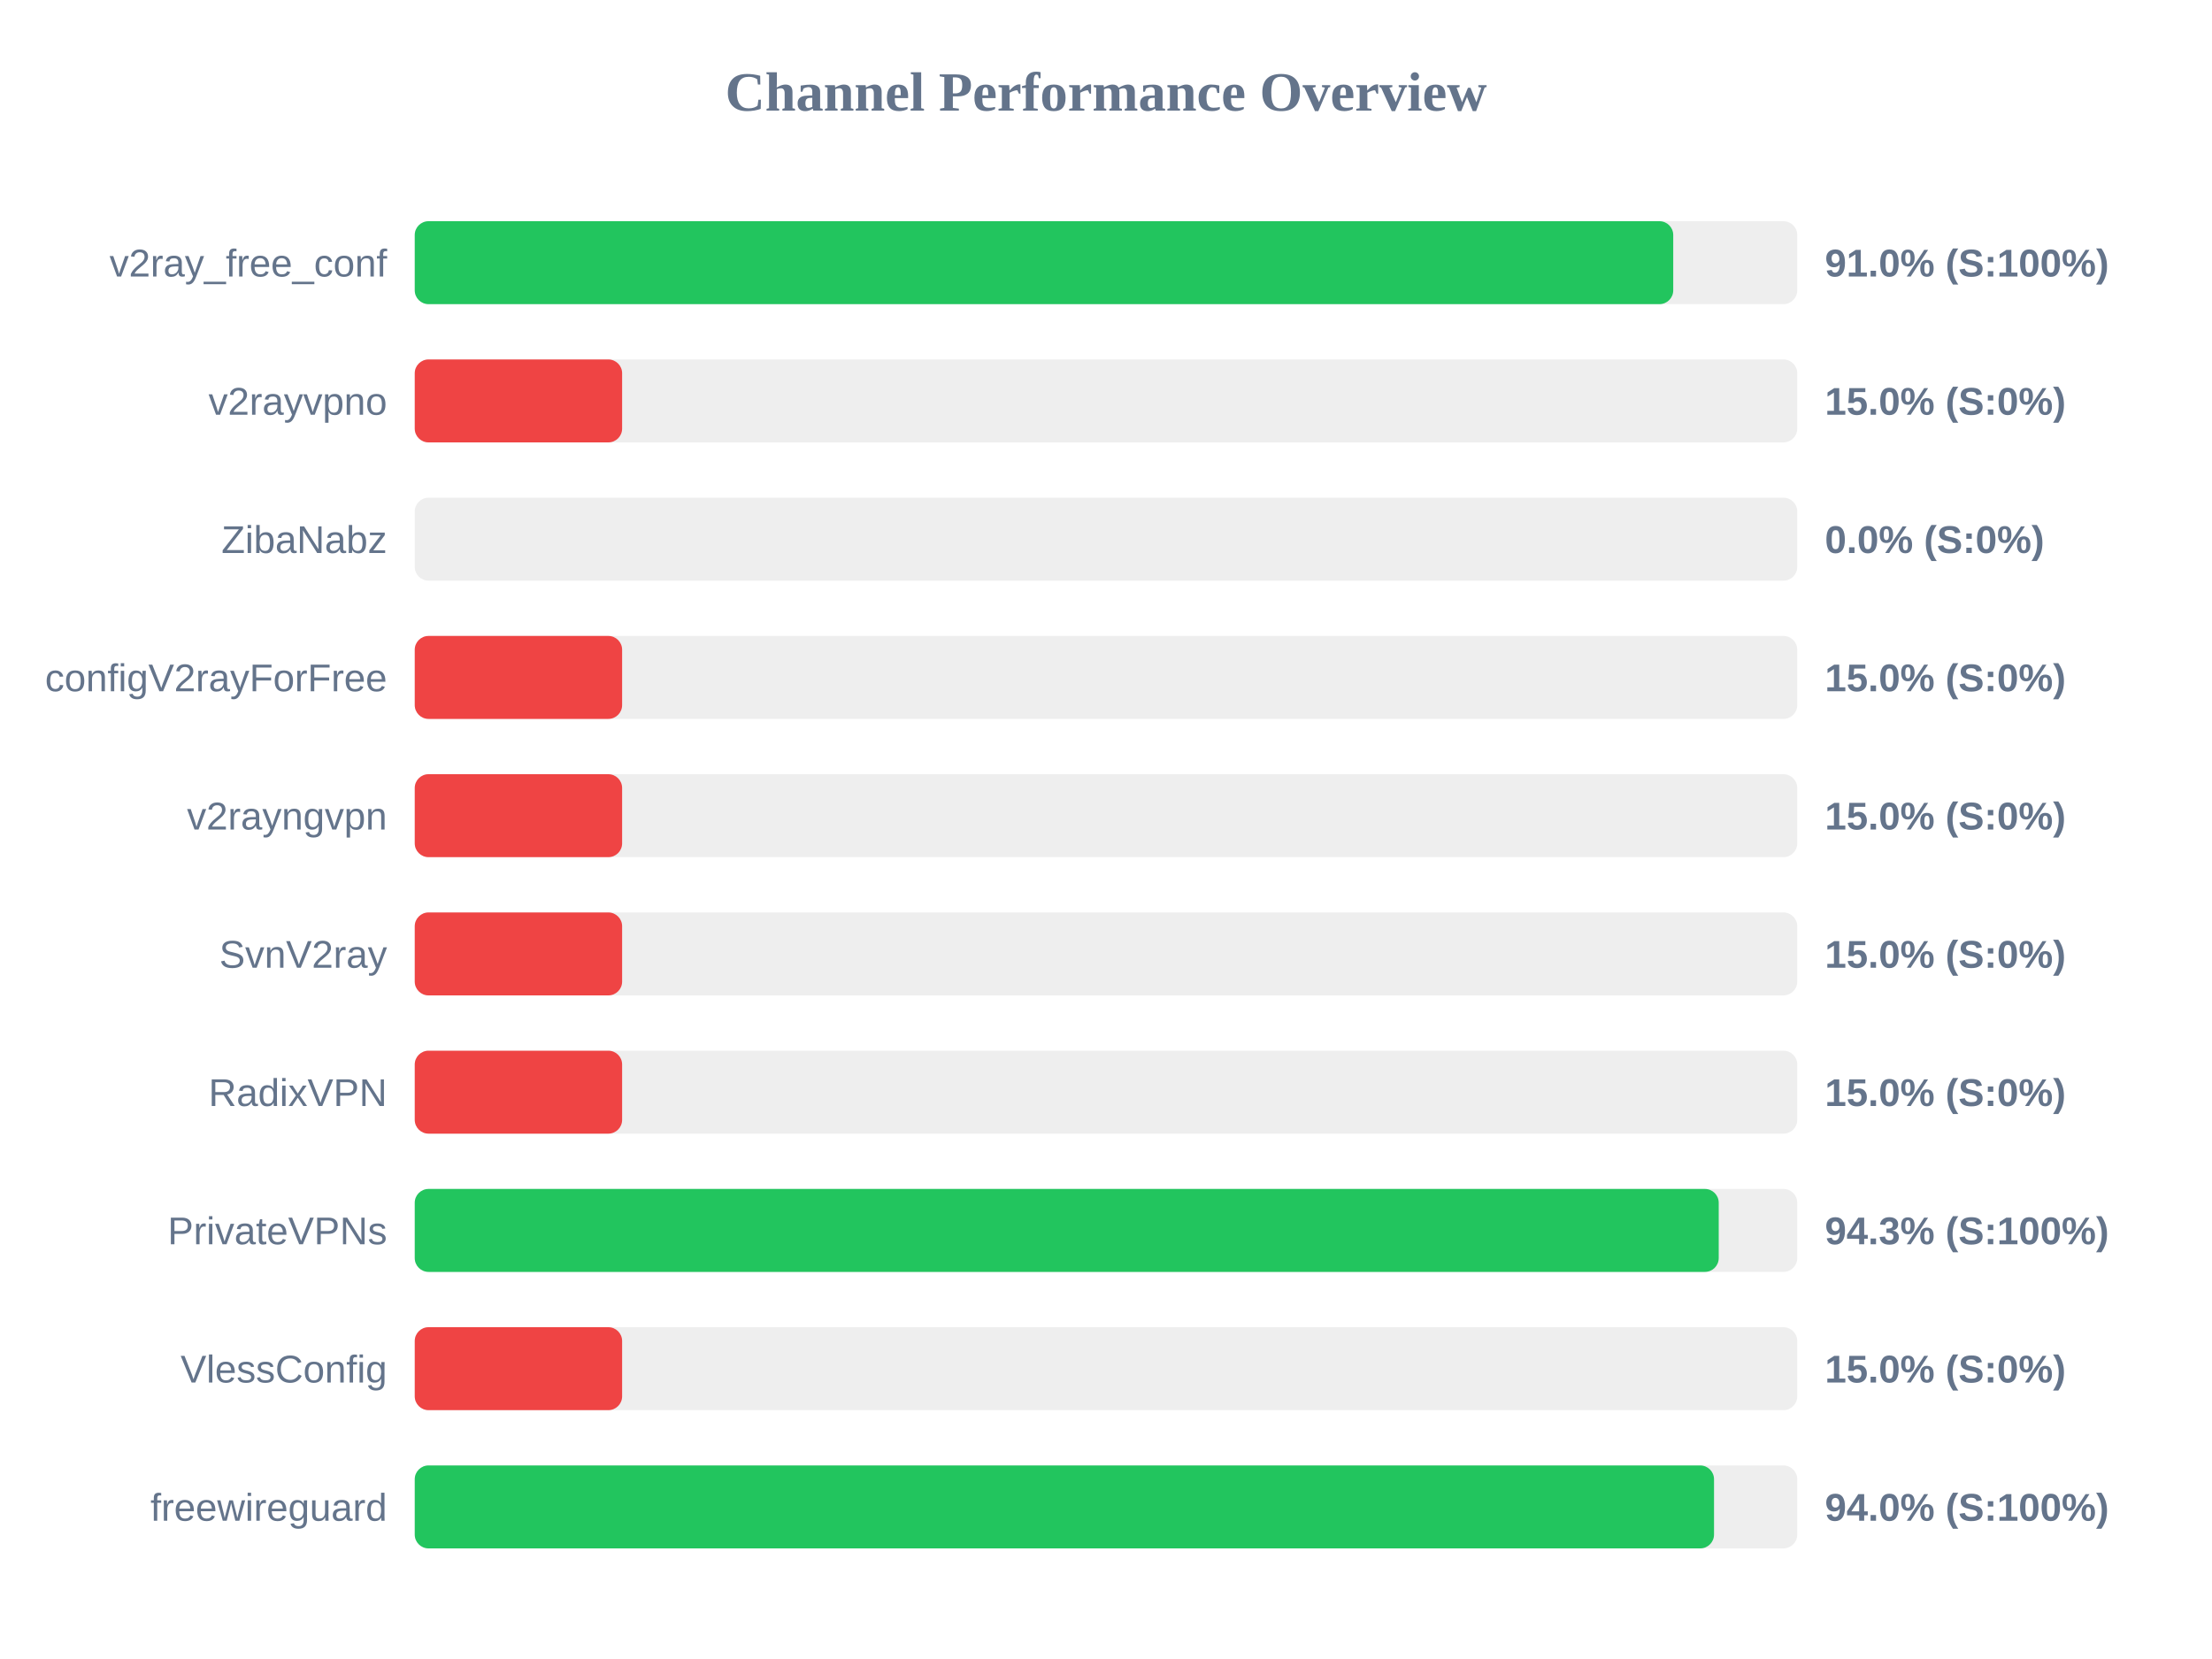
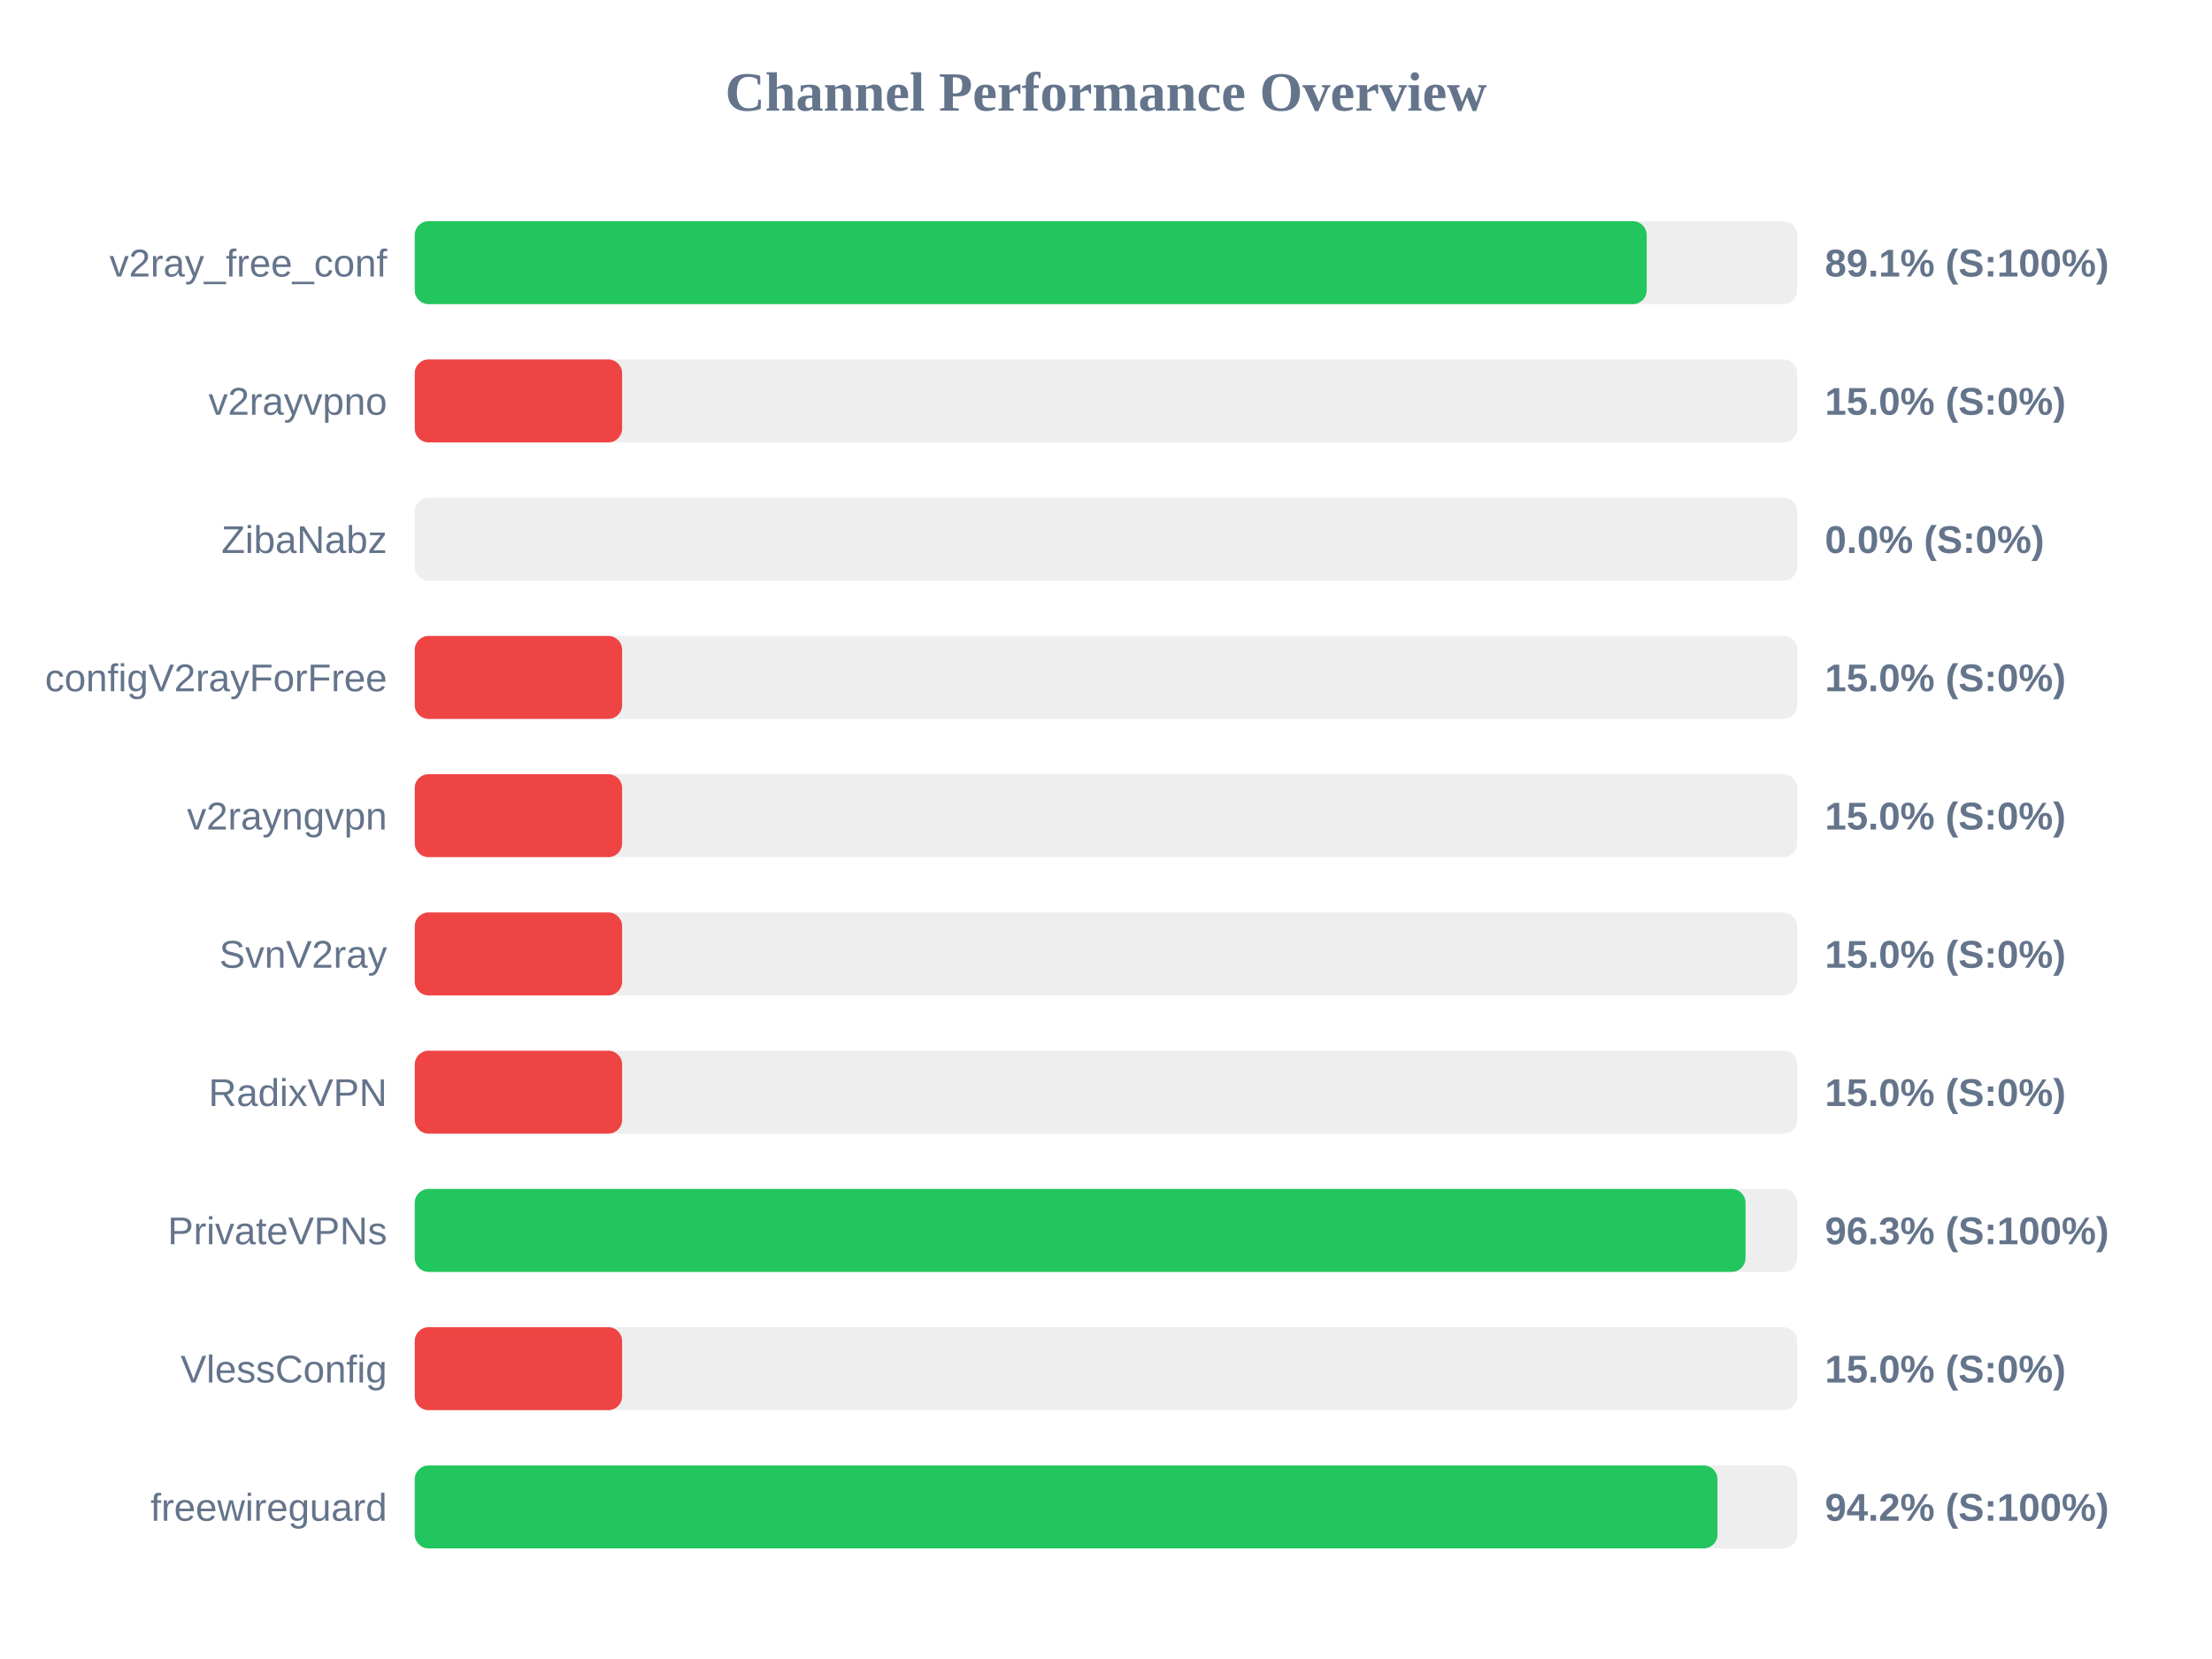
<svg xmlns="http://www.w3.org/2000/svg" width="800" height="600" version="1.1">
  <style>
        .row { font: 14px Arial; fill: #64748b; }
        .score { font: bold 14px Arial; fill: #64748b; }
    </style>
  <text x="400" y="40" text-anchor="middle" font-size="20px" font-weight="bold" fill="#64748b">Channel Performance Overview</text>
  <rect x="150" y="80" width="500" height="30" fill="#eee" rx="5" />
-   <rect x="150" y="80" width="455.15" height="30" fill="#22c55e" rx="5" />
+   <rect x="150" y="80" width="445.55" height="30" fill="#22c55e" rx="5" />
  <text x="140" y="100" text-anchor="end" class="row">v2ray_free_conf</text>
-   <text x="660" y="100" text-anchor="start" class="score">91.0% (S:100%)</text>
+   <text x="660" y="100" text-anchor="start" class="score">89.1% (S:100%)</text>
  <rect x="150" y="130" width="500" height="30" fill="#eee" rx="5" />
  <rect x="150" y="130" width="75.0" height="30" fill="#ef4444" rx="5" />
  <text x="140" y="150" text-anchor="end" class="row">v2rayvpno</text>
  <text x="660" y="150" text-anchor="start" class="score">15.0% (S:0%)</text>
  <rect x="150" y="180" width="500" height="30" fill="#eee" rx="5" />
  <rect x="150" y="180" width="0.0" height="30" fill="#ef4444" rx="5" />
  <text x="140" y="200" text-anchor="end" class="row">ZibaNabz</text>
  <text x="660" y="200" text-anchor="start" class="score">0.0% (S:0%)</text>
  <rect x="150" y="230" width="500" height="30" fill="#eee" rx="5" />
  <rect x="150" y="230" width="75.0" height="30" fill="#ef4444" rx="5" />
  <text x="140" y="250" text-anchor="end" class="row">configV2rayForFree</text>
  <text x="660" y="250" text-anchor="start" class="score">15.0% (S:0%)</text>
  <rect x="150" y="280" width="500" height="30" fill="#eee" rx="5" />
  <rect x="150" y="280" width="75.0" height="30" fill="#ef4444" rx="5" />
  <text x="140" y="300" text-anchor="end" class="row">v2rayngvpn</text>
  <text x="660" y="300" text-anchor="start" class="score">15.0% (S:0%)</text>
  <rect x="150" y="330" width="500" height="30" fill="#eee" rx="5" />
  <rect x="150" y="330" width="75.0" height="30" fill="#ef4444" rx="5" />
  <text x="140" y="350" text-anchor="end" class="row">SvnV2ray</text>
  <text x="660" y="350" text-anchor="start" class="score">15.0% (S:0%)</text>
  <rect x="150" y="380" width="500" height="30" fill="#eee" rx="5" />
  <rect x="150" y="380" width="75.0" height="30" fill="#ef4444" rx="5" />
  <text x="140" y="400" text-anchor="end" class="row">RadixVPN</text>
  <text x="660" y="400" text-anchor="start" class="score">15.0% (S:0%)</text>
  <rect x="150" y="430" width="500" height="30" fill="#eee" rx="5" />
-   <rect x="150" y="430" width="471.6" height="30" fill="#22c55e" rx="5" />
+   <rect x="150" y="430" width="481.3" height="30" fill="#22c55e" rx="5" />
  <text x="140" y="450" text-anchor="end" class="row">PrivateVPNs</text>
-   <text x="660" y="450" text-anchor="start" class="score">94.3% (S:100%)</text>
+   <text x="660" y="450" text-anchor="start" class="score">96.3% (S:100%)</text>
  <rect x="150" y="480" width="500" height="30" fill="#eee" rx="5" />
  <rect x="150" y="480" width="75.0" height="30" fill="#ef4444" rx="5" />
  <text x="140" y="500" text-anchor="end" class="row">VlessConfig</text>
  <text x="660" y="500" text-anchor="start" class="score">15.0% (S:0%)</text>
  <rect x="150" y="530" width="500" height="30" fill="#eee" rx="5" />
-   <rect x="150" y="530" width="469.9" height="30" fill="#22c55e" rx="5" />
+   <rect x="150" y="530" width="471.15" height="30" fill="#22c55e" rx="5" />
  <text x="140" y="550" text-anchor="end" class="row">freewireguard</text>
-   <text x="660" y="550" text-anchor="start" class="score">94.0% (S:100%)</text>
+   <text x="660" y="550" text-anchor="start" class="score">94.2% (S:100%)</text>
</svg>
